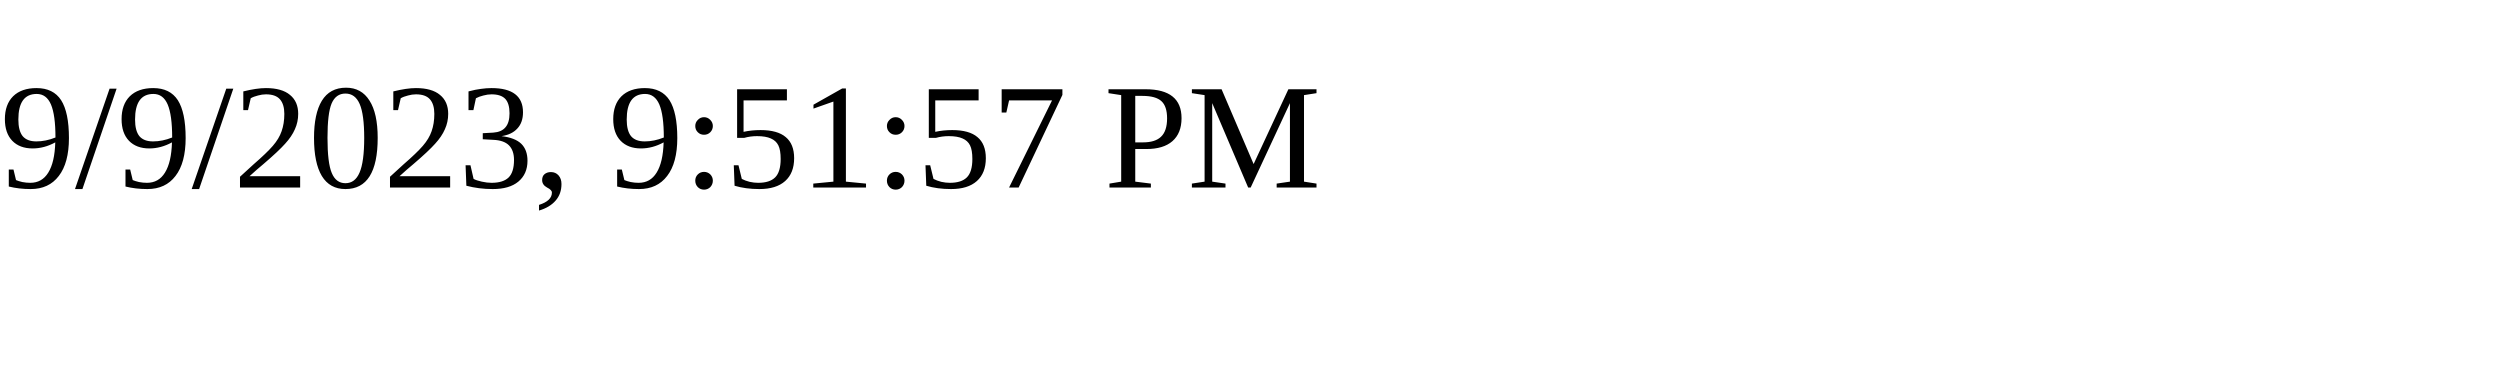
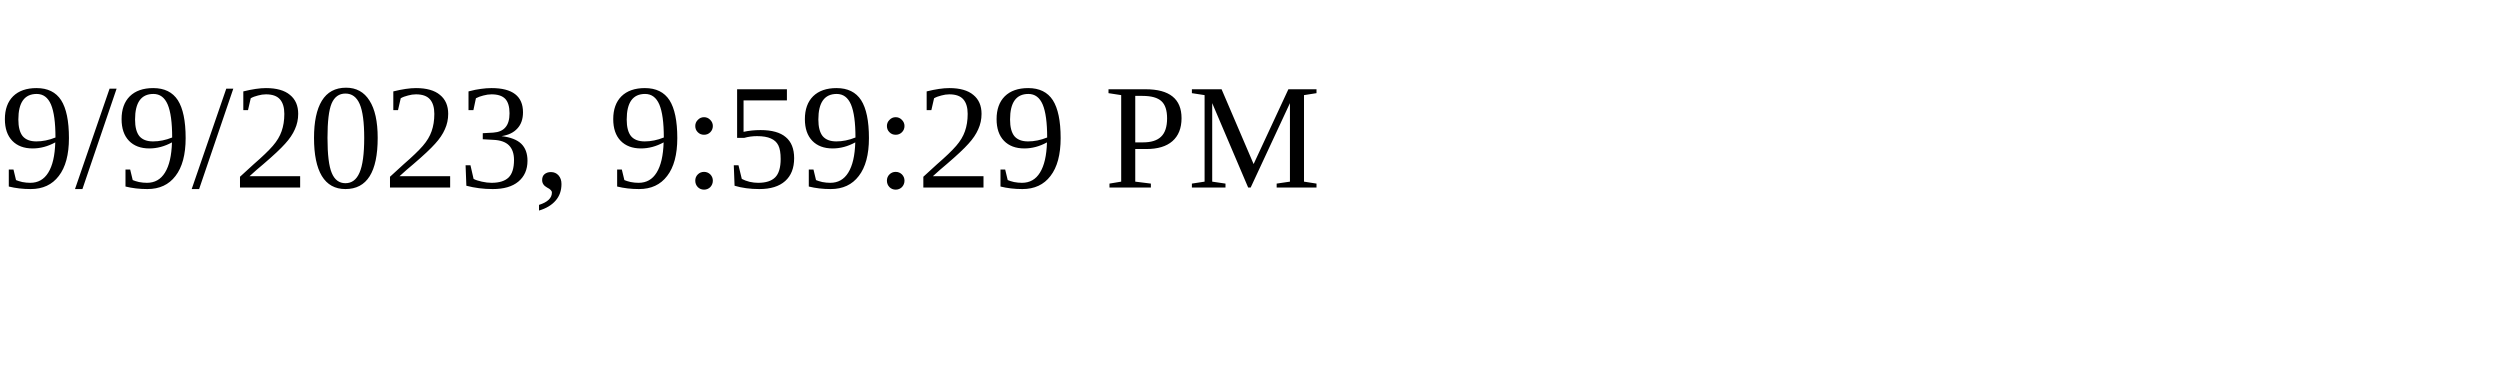
<svg xmlns="http://www.w3.org/2000/svg" height="30" width="200">
-   <text x="0" y="15">9/9/2023, 9:51:57 PM</text>
+   <text x="0" y="15">9/9/2023, 9:59:29 PM</text>
</svg>
